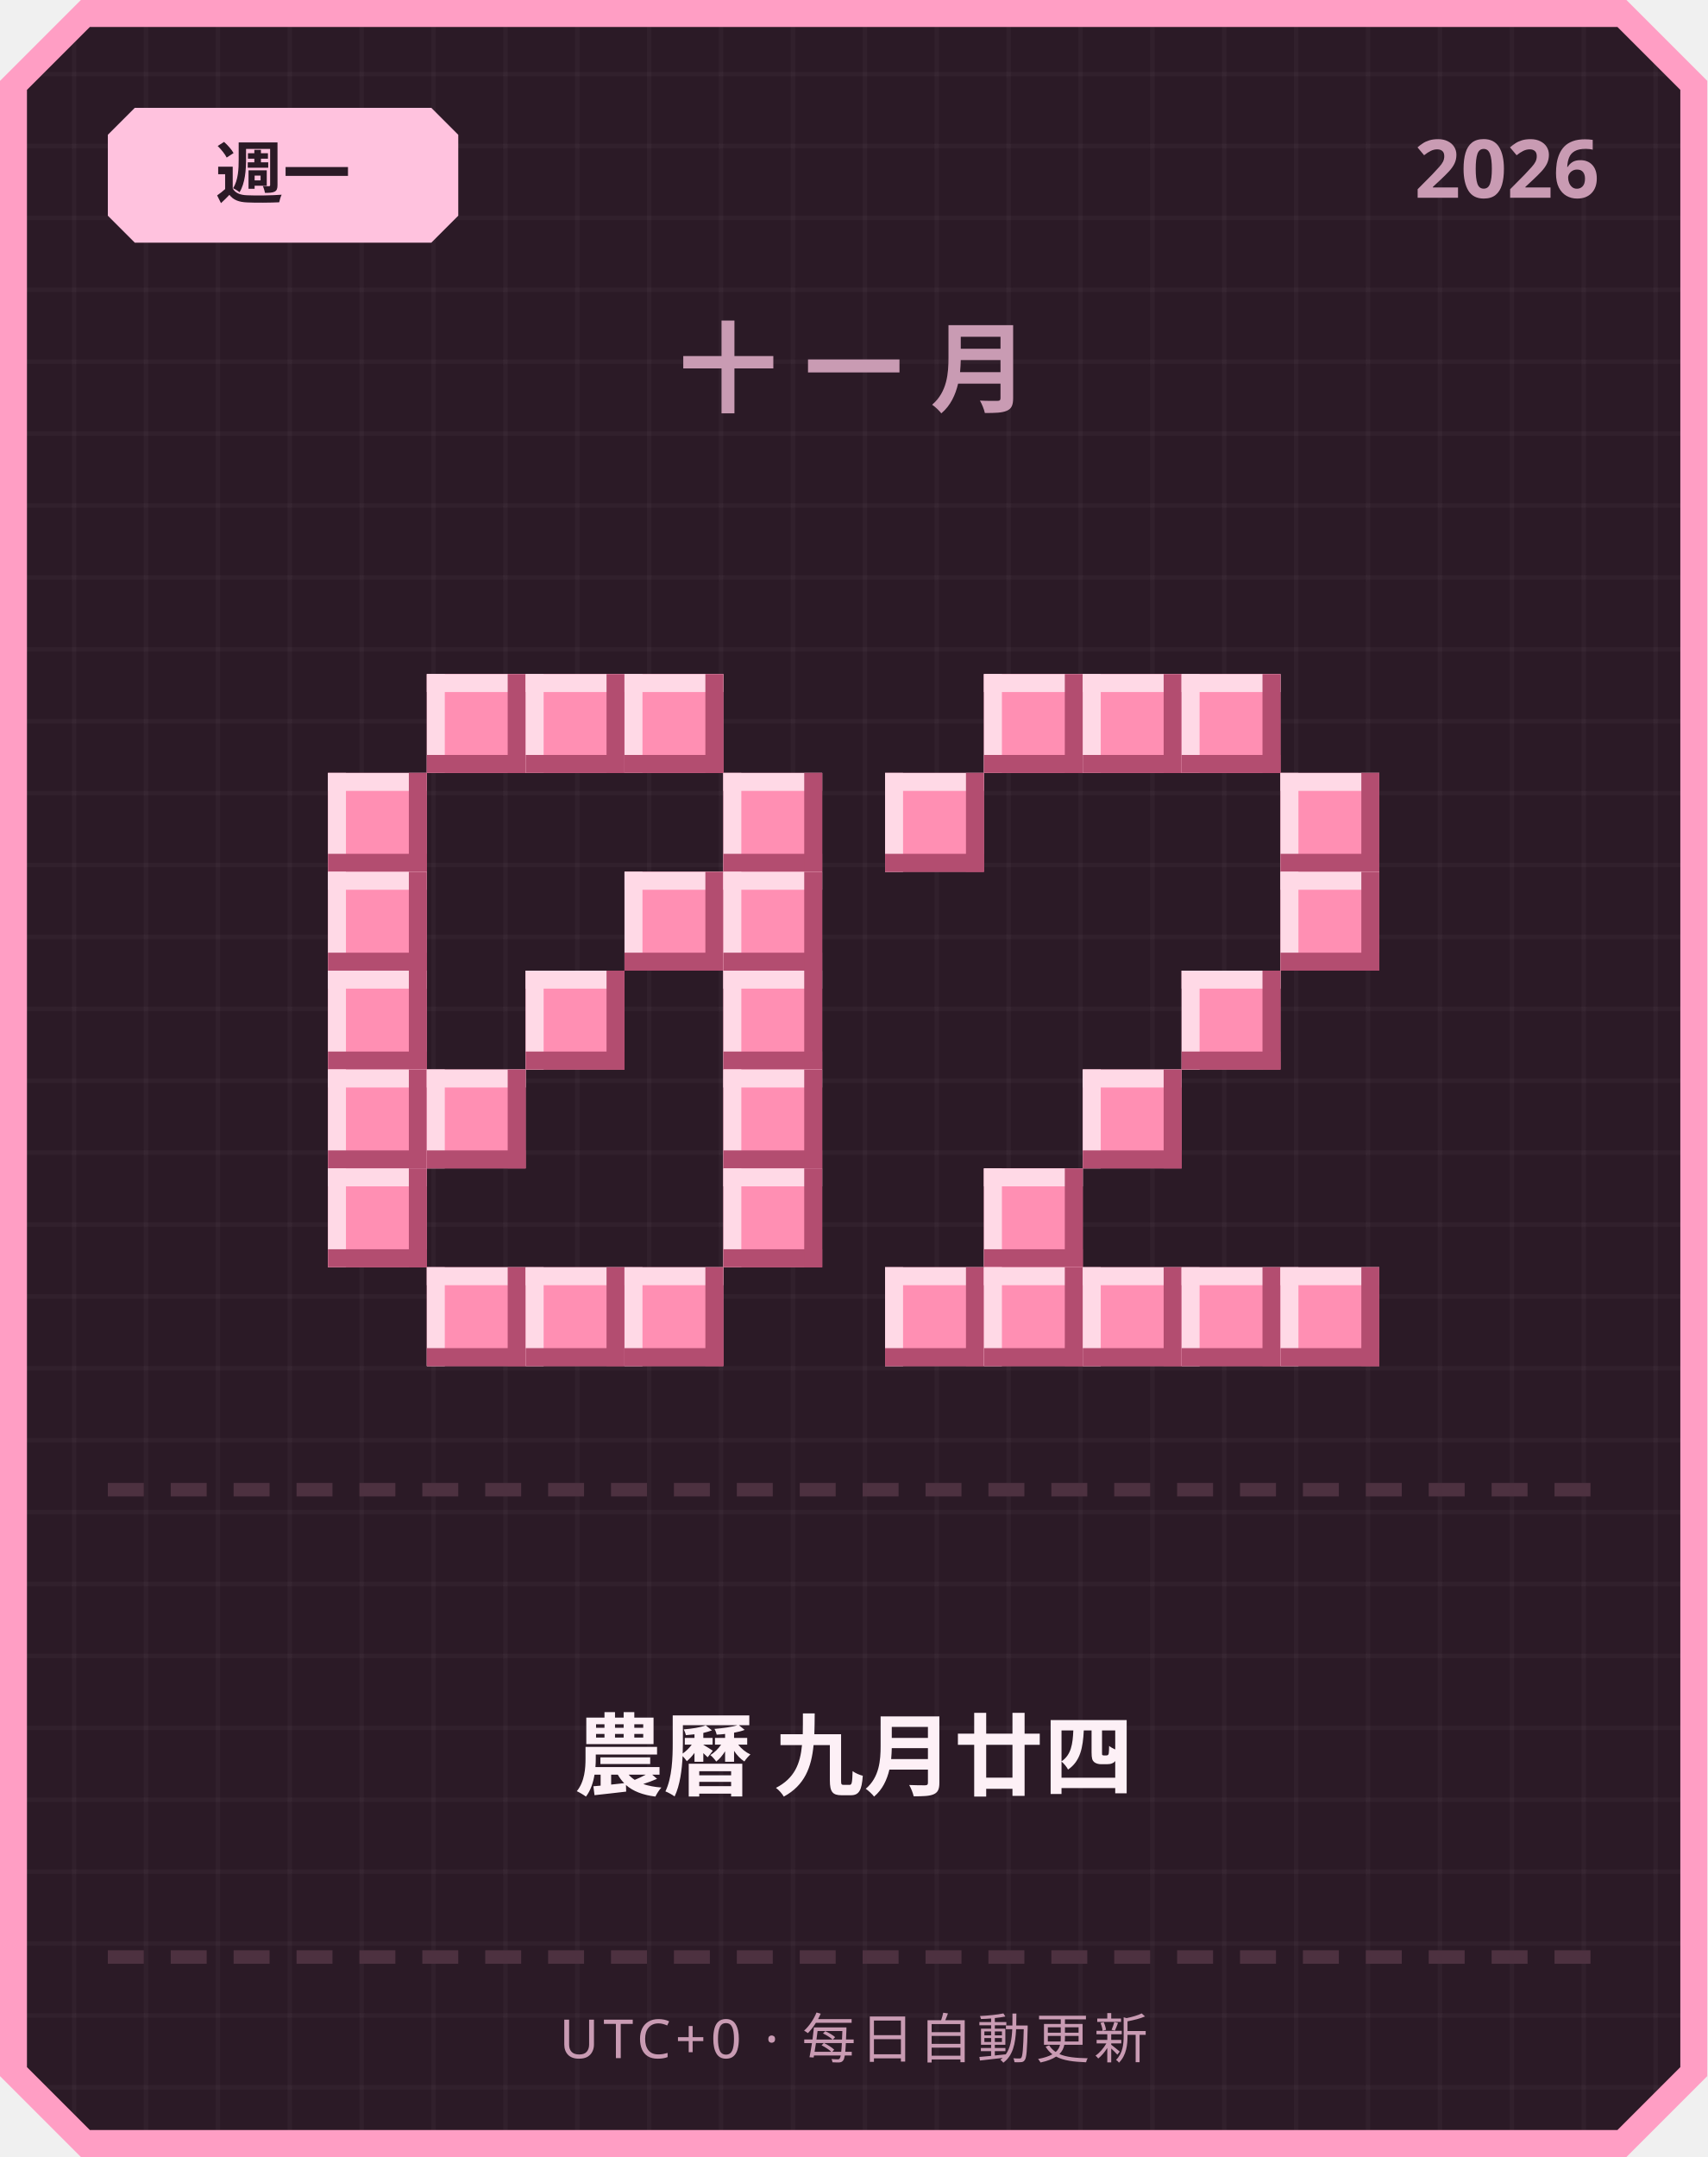
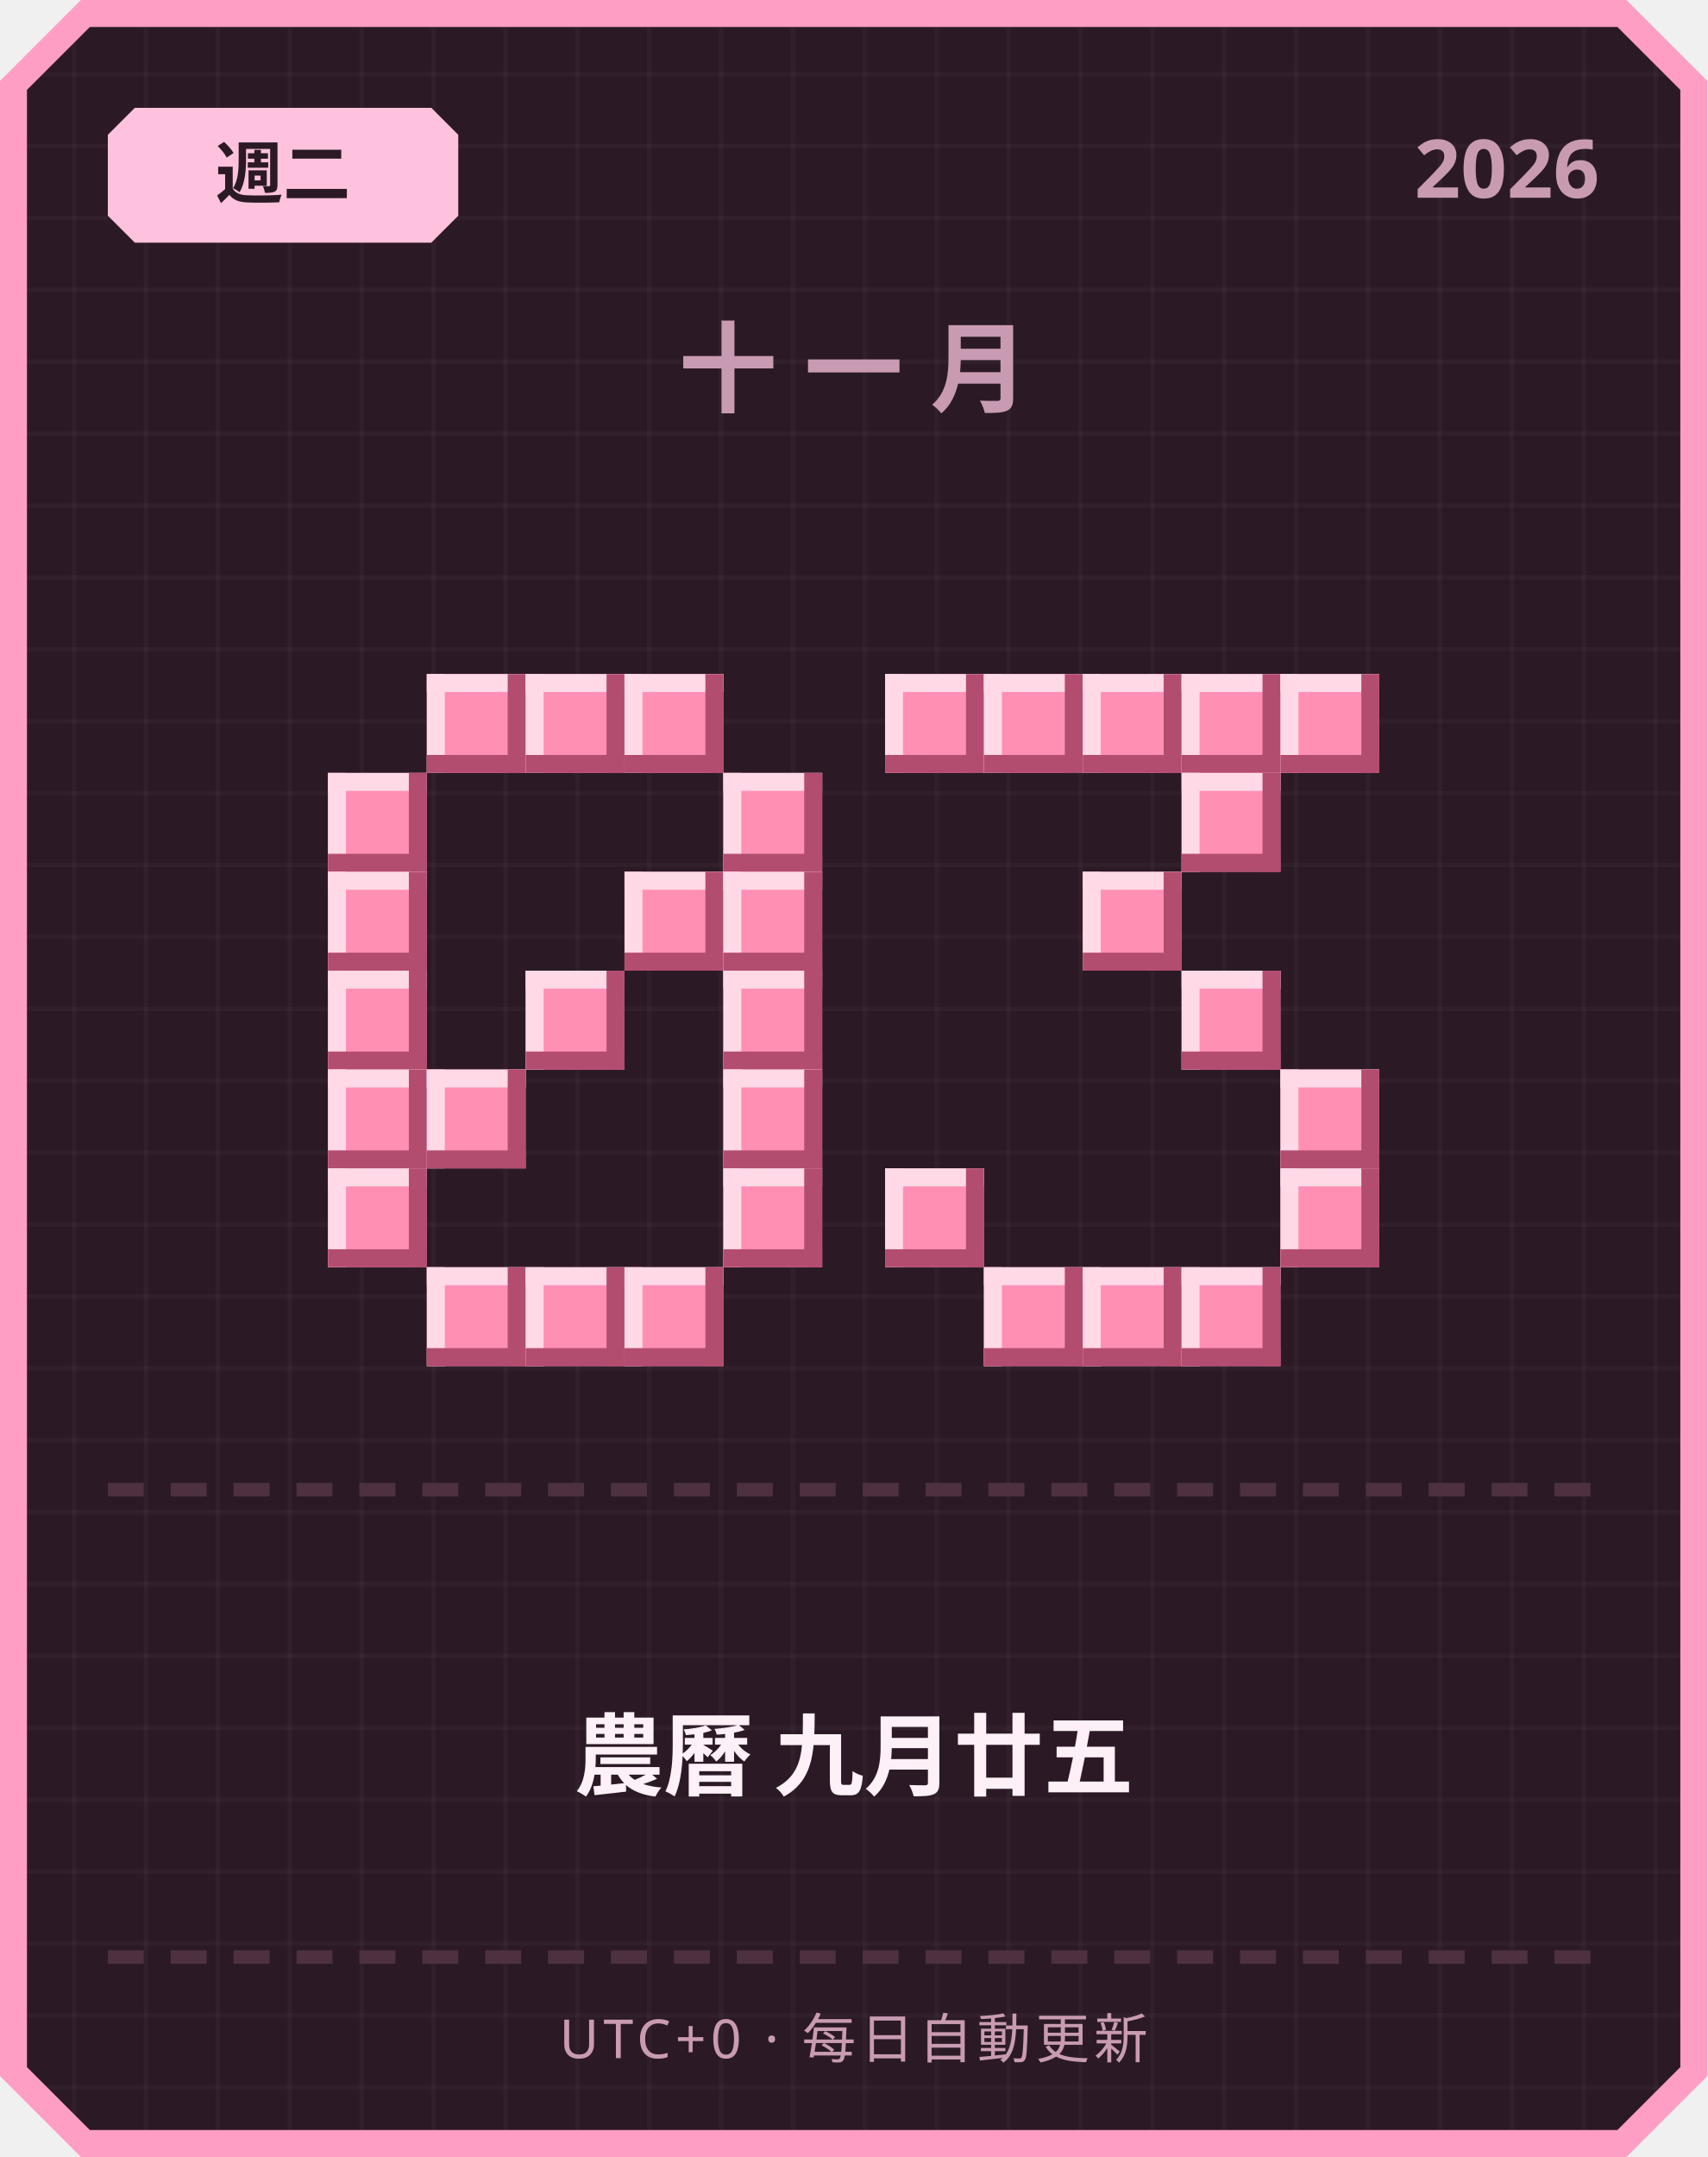
<svg xmlns="http://www.w3.org/2000/svg" width="380" height="480" viewBox="0 0 380 480">
  <defs>
    <pattern id="grid" width="16" height="16" patternUnits="userSpaceOnUse">
      <rect width="16" height="16" fill="#2b1a26" />
      <rect width="1" height="16" fill="#ffffff" opacity="0.03" />
      <rect width="16" height="1" fill="#ffffff" opacity="0.03" />
    </pattern>
  </defs>
  <path d="M 18,0 L 362,0 L 380,18 L 380,462 L 362,480 L 18,480 L 0,462 L 0,18 Z" fill="#ff9ec4" />
  <path d="M 20,6 L 360,6 L 374,20 L 374,460 L 360,474 L 20,474 L 6,460 L 6,20 Z" fill="url(#grid)" />
  <path d="M 30,24 L 96,24 L 102,30 L 102,48 L 96,54 L 30,54 L 24,48 L 24,30 Z" fill="#ffc2de" />
-   <text x="63" y="44" text-anchor="middle" font-family="'Segoe UI', sans-serif" font-size="15" font-weight="700" fill="#2b1a26">週一</text>
+   <text x="63" y="44" text-anchor="middle" font-family="'Segoe UI', sans-serif" font-size="15" font-weight="700" fill="#2b1a26">週二</text>
  <text x="356" y="44" text-anchor="end" font-family="'Segoe UI', sans-serif" font-size="18" font-weight="700" fill="#c99bb3">2026</text>
  <text x="190" y="90" text-anchor="middle" font-family="'Segoe UI', sans-serif" font-size="22" font-weight="700" letter-spacing="6" fill="#c99bb3">十一月</text>
  <rect x="95" y="150" width="22" height="22" fill="#ff8fb3" />
  <rect x="95" y="150" width="22" height="4" fill="#ffd9e6" />
  <rect x="95" y="150" width="4" height="22" fill="#ffd9e6" />
  <rect x="95" y="168" width="22" height="4" fill="#b34d70" />
  <rect x="113" y="150" width="4" height="22" fill="#b34d70" />
  <rect x="117" y="150" width="22" height="22" fill="#ff8fb3" />
  <rect x="117" y="150" width="22" height="4" fill="#ffd9e6" />
  <rect x="117" y="150" width="4" height="22" fill="#ffd9e6" />
  <rect x="117" y="168" width="22" height="4" fill="#b34d70" />
  <rect x="135" y="150" width="4" height="22" fill="#b34d70" />
  <rect x="139" y="150" width="22" height="22" fill="#ff8fb3" />
  <rect x="139" y="150" width="22" height="4" fill="#ffd9e6" />
  <rect x="139" y="150" width="4" height="22" fill="#ffd9e6" />
  <rect x="139" y="168" width="22" height="4" fill="#b34d70" />
  <rect x="157" y="150" width="4" height="22" fill="#b34d70" />
  <rect x="73" y="172" width="22" height="22" fill="#ff8fb3" />
  <rect x="73" y="172" width="22" height="4" fill="#ffd9e6" />
  <rect x="73" y="172" width="4" height="22" fill="#ffd9e6" />
  <rect x="73" y="190" width="22" height="4" fill="#b34d70" />
  <rect x="91" y="172" width="4" height="22" fill="#b34d70" />
  <rect x="161" y="172" width="22" height="22" fill="#ff8fb3" />
  <rect x="161" y="172" width="22" height="4" fill="#ffd9e6" />
  <rect x="161" y="172" width="4" height="22" fill="#ffd9e6" />
  <rect x="161" y="190" width="22" height="4" fill="#b34d70" />
  <rect x="179" y="172" width="4" height="22" fill="#b34d70" />
  <rect x="73" y="194" width="22" height="22" fill="#ff8fb3" />
  <rect x="73" y="194" width="22" height="4" fill="#ffd9e6" />
  <rect x="73" y="194" width="4" height="22" fill="#ffd9e6" />
  <rect x="73" y="212" width="22" height="4" fill="#b34d70" />
  <rect x="91" y="194" width="4" height="22" fill="#b34d70" />
  <rect x="139" y="194" width="22" height="22" fill="#ff8fb3" />
  <rect x="139" y="194" width="22" height="4" fill="#ffd9e6" />
  <rect x="139" y="194" width="4" height="22" fill="#ffd9e6" />
  <rect x="139" y="212" width="22" height="4" fill="#b34d70" />
  <rect x="157" y="194" width="4" height="22" fill="#b34d70" />
  <rect x="161" y="194" width="22" height="22" fill="#ff8fb3" />
  <rect x="161" y="194" width="22" height="4" fill="#ffd9e6" />
  <rect x="161" y="194" width="4" height="22" fill="#ffd9e6" />
  <rect x="161" y="212" width="22" height="4" fill="#b34d70" />
  <rect x="179" y="194" width="4" height="22" fill="#b34d70" />
  <rect x="73" y="216" width="22" height="22" fill="#ff8fb3" />
  <rect x="73" y="216" width="22" height="4" fill="#ffd9e6" />
  <rect x="73" y="216" width="4" height="22" fill="#ffd9e6" />
  <rect x="73" y="234" width="22" height="4" fill="#b34d70" />
  <rect x="91" y="216" width="4" height="22" fill="#b34d70" />
  <rect x="117" y="216" width="22" height="22" fill="#ff8fb3" />
  <rect x="117" y="216" width="22" height="4" fill="#ffd9e6" />
  <rect x="117" y="216" width="4" height="22" fill="#ffd9e6" />
  <rect x="117" y="234" width="22" height="4" fill="#b34d70" />
  <rect x="135" y="216" width="4" height="22" fill="#b34d70" />
  <rect x="161" y="216" width="22" height="22" fill="#ff8fb3" />
  <rect x="161" y="216" width="22" height="4" fill="#ffd9e6" />
  <rect x="161" y="216" width="4" height="22" fill="#ffd9e6" />
  <rect x="161" y="234" width="22" height="4" fill="#b34d70" />
  <rect x="179" y="216" width="4" height="22" fill="#b34d70" />
  <rect x="73" y="238" width="22" height="22" fill="#ff8fb3" />
  <rect x="73" y="238" width="22" height="4" fill="#ffd9e6" />
  <rect x="73" y="238" width="4" height="22" fill="#ffd9e6" />
  <rect x="73" y="256" width="22" height="4" fill="#b34d70" />
  <rect x="91" y="238" width="4" height="22" fill="#b34d70" />
  <rect x="95" y="238" width="22" height="22" fill="#ff8fb3" />
  <rect x="95" y="238" width="22" height="4" fill="#ffd9e6" />
  <rect x="95" y="238" width="4" height="22" fill="#ffd9e6" />
  <rect x="95" y="256" width="22" height="4" fill="#b34d70" />
  <rect x="113" y="238" width="4" height="22" fill="#b34d70" />
  <rect x="161" y="238" width="22" height="22" fill="#ff8fb3" />
  <rect x="161" y="238" width="22" height="4" fill="#ffd9e6" />
  <rect x="161" y="238" width="4" height="22" fill="#ffd9e6" />
  <rect x="161" y="256" width="22" height="4" fill="#b34d70" />
  <rect x="179" y="238" width="4" height="22" fill="#b34d70" />
  <rect x="73" y="260" width="22" height="22" fill="#ff8fb3" />
  <rect x="73" y="260" width="22" height="4" fill="#ffd9e6" />
  <rect x="73" y="260" width="4" height="22" fill="#ffd9e6" />
  <rect x="73" y="278" width="22" height="4" fill="#b34d70" />
  <rect x="91" y="260" width="4" height="22" fill="#b34d70" />
  <rect x="161" y="260" width="22" height="22" fill="#ff8fb3" />
  <rect x="161" y="260" width="22" height="4" fill="#ffd9e6" />
  <rect x="161" y="260" width="4" height="22" fill="#ffd9e6" />
  <rect x="161" y="278" width="22" height="4" fill="#b34d70" />
  <rect x="179" y="260" width="4" height="22" fill="#b34d70" />
  <rect x="95" y="282" width="22" height="22" fill="#ff8fb3" />
  <rect x="95" y="282" width="22" height="4" fill="#ffd9e6" />
  <rect x="95" y="282" width="4" height="22" fill="#ffd9e6" />
  <rect x="95" y="300" width="22" height="4" fill="#b34d70" />
  <rect x="113" y="282" width="4" height="22" fill="#b34d70" />
  <rect x="117" y="282" width="22" height="22" fill="#ff8fb3" />
  <rect x="117" y="282" width="22" height="4" fill="#ffd9e6" />
  <rect x="117" y="282" width="4" height="22" fill="#ffd9e6" />
  <rect x="117" y="300" width="22" height="4" fill="#b34d70" />
  <rect x="135" y="282" width="4" height="22" fill="#b34d70" />
  <rect x="139" y="282" width="22" height="22" fill="#ff8fb3" />
  <rect x="139" y="282" width="22" height="4" fill="#ffd9e6" />
  <rect x="139" y="282" width="4" height="22" fill="#ffd9e6" />
  <rect x="139" y="300" width="22" height="4" fill="#b34d70" />
  <rect x="157" y="282" width="4" height="22" fill="#b34d70" />
+   <rect x="197" y="150" width="22" height="22" fill="#ff8fb3" />
+   <rect x="197" y="150" width="22" height="4" fill="#ffd9e6" />
+   <rect x="197" y="150" width="4" height="22" fill="#ffd9e6" />
+   <rect x="197" y="168" width="22" height="4" fill="#b34d70" />
+   <rect x="215" y="150" width="4" height="22" fill="#b34d70" />
  <rect x="219" y="150" width="22" height="22" fill="#ff8fb3" />
  <rect x="219" y="150" width="22" height="4" fill="#ffd9e6" />
  <rect x="219" y="150" width="4" height="22" fill="#ffd9e6" />
  <rect x="219" y="168" width="22" height="4" fill="#b34d70" />
  <rect x="237" y="150" width="4" height="22" fill="#b34d70" />
  <rect x="241" y="150" width="22" height="22" fill="#ff8fb3" />
  <rect x="241" y="150" width="22" height="4" fill="#ffd9e6" />
  <rect x="241" y="150" width="4" height="22" fill="#ffd9e6" />
  <rect x="241" y="168" width="22" height="4" fill="#b34d70" />
  <rect x="259" y="150" width="4" height="22" fill="#b34d70" />
  <rect x="263" y="150" width="22" height="22" fill="#ff8fb3" />
  <rect x="263" y="150" width="22" height="4" fill="#ffd9e6" />
  <rect x="263" y="150" width="4" height="22" fill="#ffd9e6" />
  <rect x="263" y="168" width="22" height="4" fill="#b34d70" />
  <rect x="281" y="150" width="4" height="22" fill="#b34d70" />
-   <rect x="197" y="172" width="22" height="22" fill="#ff8fb3" />
-   <rect x="197" y="172" width="22" height="4" fill="#ffd9e6" />
-   <rect x="197" y="172" width="4" height="22" fill="#ffd9e6" />
-   <rect x="197" y="190" width="22" height="4" fill="#b34d70" />
-   <rect x="215" y="172" width="4" height="22" fill="#b34d70" />
-   <rect x="285" y="172" width="22" height="22" fill="#ff8fb3" />
-   <rect x="285" y="172" width="22" height="4" fill="#ffd9e6" />
-   <rect x="285" y="172" width="4" height="22" fill="#ffd9e6" />
-   <rect x="285" y="190" width="22" height="4" fill="#b34d70" />
-   <rect x="303" y="172" width="4" height="22" fill="#b34d70" />
-   <rect x="285" y="194" width="22" height="22" fill="#ff8fb3" />
-   <rect x="285" y="194" width="22" height="4" fill="#ffd9e6" />
-   <rect x="285" y="194" width="4" height="22" fill="#ffd9e6" />
-   <rect x="285" y="212" width="22" height="4" fill="#b34d70" />
-   <rect x="303" y="194" width="4" height="22" fill="#b34d70" />
+   <rect x="285" y="150" width="22" height="22" fill="#ff8fb3" />
+   <rect x="285" y="150" width="22" height="4" fill="#ffd9e6" />
+   <rect x="285" y="150" width="4" height="22" fill="#ffd9e6" />
+   <rect x="285" y="168" width="22" height="4" fill="#b34d70" />
+   <rect x="303" y="150" width="4" height="22" fill="#b34d70" />
+   <rect x="263" y="172" width="22" height="22" fill="#ff8fb3" />
+   <rect x="263" y="172" width="22" height="4" fill="#ffd9e6" />
+   <rect x="263" y="172" width="4" height="22" fill="#ffd9e6" />
+   <rect x="263" y="190" width="22" height="4" fill="#b34d70" />
+   <rect x="281" y="172" width="4" height="22" fill="#b34d70" />
+   <rect x="241" y="194" width="22" height="22" fill="#ff8fb3" />
+   <rect x="241" y="194" width="22" height="4" fill="#ffd9e6" />
+   <rect x="241" y="194" width="4" height="22" fill="#ffd9e6" />
+   <rect x="241" y="212" width="22" height="4" fill="#b34d70" />
+   <rect x="259" y="194" width="4" height="22" fill="#b34d70" />
  <rect x="263" y="216" width="22" height="22" fill="#ff8fb3" />
  <rect x="263" y="216" width="22" height="4" fill="#ffd9e6" />
  <rect x="263" y="216" width="4" height="22" fill="#ffd9e6" />
  <rect x="263" y="234" width="22" height="4" fill="#b34d70" />
  <rect x="281" y="216" width="4" height="22" fill="#b34d70" />
-   <rect x="241" y="238" width="22" height="22" fill="#ff8fb3" />
-   <rect x="241" y="238" width="22" height="4" fill="#ffd9e6" />
-   <rect x="241" y="238" width="4" height="22" fill="#ffd9e6" />
-   <rect x="241" y="256" width="22" height="4" fill="#b34d70" />
-   <rect x="259" y="238" width="4" height="22" fill="#b34d70" />
-   <rect x="219" y="260" width="22" height="22" fill="#ff8fb3" />
-   <rect x="219" y="260" width="22" height="4" fill="#ffd9e6" />
-   <rect x="219" y="260" width="4" height="22" fill="#ffd9e6" />
-   <rect x="219" y="278" width="22" height="4" fill="#b34d70" />
-   <rect x="237" y="260" width="4" height="22" fill="#b34d70" />
-   <rect x="197" y="282" width="22" height="22" fill="#ff8fb3" />
-   <rect x="197" y="282" width="22" height="4" fill="#ffd9e6" />
-   <rect x="197" y="282" width="4" height="22" fill="#ffd9e6" />
-   <rect x="197" y="300" width="22" height="4" fill="#b34d70" />
-   <rect x="215" y="282" width="4" height="22" fill="#b34d70" />
+   <rect x="285" y="238" width="22" height="22" fill="#ff8fb3" />
+   <rect x="285" y="238" width="22" height="4" fill="#ffd9e6" />
+   <rect x="285" y="238" width="4" height="22" fill="#ffd9e6" />
+   <rect x="285" y="256" width="22" height="4" fill="#b34d70" />
+   <rect x="303" y="238" width="4" height="22" fill="#b34d70" />
+   <rect x="197" y="260" width="22" height="22" fill="#ff8fb3" />
+   <rect x="197" y="260" width="22" height="4" fill="#ffd9e6" />
+   <rect x="197" y="260" width="4" height="22" fill="#ffd9e6" />
+   <rect x="197" y="278" width="22" height="4" fill="#b34d70" />
+   <rect x="215" y="260" width="4" height="22" fill="#b34d70" />
+   <rect x="285" y="260" width="22" height="22" fill="#ff8fb3" />
+   <rect x="285" y="260" width="22" height="4" fill="#ffd9e6" />
+   <rect x="285" y="260" width="4" height="22" fill="#ffd9e6" />
+   <rect x="285" y="278" width="22" height="4" fill="#b34d70" />
+   <rect x="303" y="260" width="4" height="22" fill="#b34d70" />
  <rect x="219" y="282" width="22" height="22" fill="#ff8fb3" />
  <rect x="219" y="282" width="22" height="4" fill="#ffd9e6" />
  <rect x="219" y="282" width="4" height="22" fill="#ffd9e6" />
  <rect x="219" y="300" width="22" height="4" fill="#b34d70" />
  <rect x="237" y="282" width="4" height="22" fill="#b34d70" />
  <rect x="241" y="282" width="22" height="22" fill="#ff8fb3" />
  <rect x="241" y="282" width="22" height="4" fill="#ffd9e6" />
  <rect x="241" y="282" width="4" height="22" fill="#ffd9e6" />
  <rect x="241" y="300" width="22" height="4" fill="#b34d70" />
  <rect x="259" y="282" width="4" height="22" fill="#b34d70" />
  <rect x="263" y="282" width="22" height="22" fill="#ff8fb3" />
  <rect x="263" y="282" width="22" height="4" fill="#ffd9e6" />
  <rect x="263" y="282" width="4" height="22" fill="#ffd9e6" />
  <rect x="263" y="300" width="22" height="4" fill="#b34d70" />
  <rect x="281" y="282" width="4" height="22" fill="#b34d70" />
-   <rect x="285" y="282" width="22" height="22" fill="#ff8fb3" />
-   <rect x="285" y="282" width="22" height="4" fill="#ffd9e6" />
-   <rect x="285" y="282" width="4" height="22" fill="#ffd9e6" />
-   <rect x="285" y="300" width="22" height="4" fill="#b34d70" />
-   <rect x="303" y="282" width="4" height="22" fill="#b34d70" />
  <rect x="24" y="330" width="8" height="3" fill="#4d3140" />
  <rect x="38" y="330" width="8" height="3" fill="#4d3140" />
  <rect x="52" y="330" width="8" height="3" fill="#4d3140" />
  <rect x="66" y="330" width="8" height="3" fill="#4d3140" />
  <rect x="80" y="330" width="8" height="3" fill="#4d3140" />
  <rect x="94" y="330" width="8" height="3" fill="#4d3140" />
  <rect x="108" y="330" width="8" height="3" fill="#4d3140" />
  <rect x="122" y="330" width="8" height="3" fill="#4d3140" />
  <rect x="136" y="330" width="8" height="3" fill="#4d3140" />
  <rect x="150" y="330" width="8" height="3" fill="#4d3140" />
  <rect x="164" y="330" width="8" height="3" fill="#4d3140" />
  <rect x="178" y="330" width="8" height="3" fill="#4d3140" />
  <rect x="192" y="330" width="8" height="3" fill="#4d3140" />
  <rect x="206" y="330" width="8" height="3" fill="#4d3140" />
  <rect x="220" y="330" width="8" height="3" fill="#4d3140" />
  <rect x="234" y="330" width="8" height="3" fill="#4d3140" />
  <rect x="248" y="330" width="8" height="3" fill="#4d3140" />
  <rect x="262" y="330" width="8" height="3" fill="#4d3140" />
  <rect x="276" y="330" width="8" height="3" fill="#4d3140" />
  <rect x="290" y="330" width="8" height="3" fill="#4d3140" />
  <rect x="304" y="330" width="8" height="3" fill="#4d3140" />
  <rect x="318" y="330" width="8" height="3" fill="#4d3140" />
  <rect x="332" y="330" width="8" height="3" fill="#4d3140" />
  <rect x="346" y="330" width="8" height="3" fill="#4d3140" />
-   <text x="190" y="398" text-anchor="middle" font-family="'Segoe UI', 'Microsoft JhengHei', sans-serif" font-size="20" font-weight="700" fill="#fdf0f6">農曆 九月廿四</text>
+   <text x="190" y="398" text-anchor="middle" font-family="'Segoe UI', 'Microsoft JhengHei', sans-serif" font-size="20" font-weight="700" fill="#fdf0f6">農曆 九月廿五</text>
  <rect x="24" y="434" width="8" height="3" fill="#4d3140" />
  <rect x="38" y="434" width="8" height="3" fill="#4d3140" />
  <rect x="52" y="434" width="8" height="3" fill="#4d3140" />
  <rect x="66" y="434" width="8" height="3" fill="#4d3140" />
  <rect x="80" y="434" width="8" height="3" fill="#4d3140" />
  <rect x="94" y="434" width="8" height="3" fill="#4d3140" />
  <rect x="108" y="434" width="8" height="3" fill="#4d3140" />
  <rect x="122" y="434" width="8" height="3" fill="#4d3140" />
  <rect x="136" y="434" width="8" height="3" fill="#4d3140" />
  <rect x="150" y="434" width="8" height="3" fill="#4d3140" />
  <rect x="164" y="434" width="8" height="3" fill="#4d3140" />
  <rect x="178" y="434" width="8" height="3" fill="#4d3140" />
  <rect x="192" y="434" width="8" height="3" fill="#4d3140" />
  <rect x="206" y="434" width="8" height="3" fill="#4d3140" />
  <rect x="220" y="434" width="8" height="3" fill="#4d3140" />
  <rect x="234" y="434" width="8" height="3" fill="#4d3140" />
  <rect x="248" y="434" width="8" height="3" fill="#4d3140" />
  <rect x="262" y="434" width="8" height="3" fill="#4d3140" />
  <rect x="276" y="434" width="8" height="3" fill="#4d3140" />
  <rect x="290" y="434" width="8" height="3" fill="#4d3140" />
  <rect x="304" y="434" width="8" height="3" fill="#4d3140" />
  <rect x="318" y="434" width="8" height="3" fill="#4d3140" />
  <rect x="332" y="434" width="8" height="3" fill="#4d3140" />
  <rect x="346" y="434" width="8" height="3" fill="#4d3140" />
  <text x="190" y="458" text-anchor="middle" font-family="'Segoe UI', sans-serif" font-size="12" letter-spacing="1" fill="#c99bb3">UTC+0 · 每日自動更新</text>
</svg>
